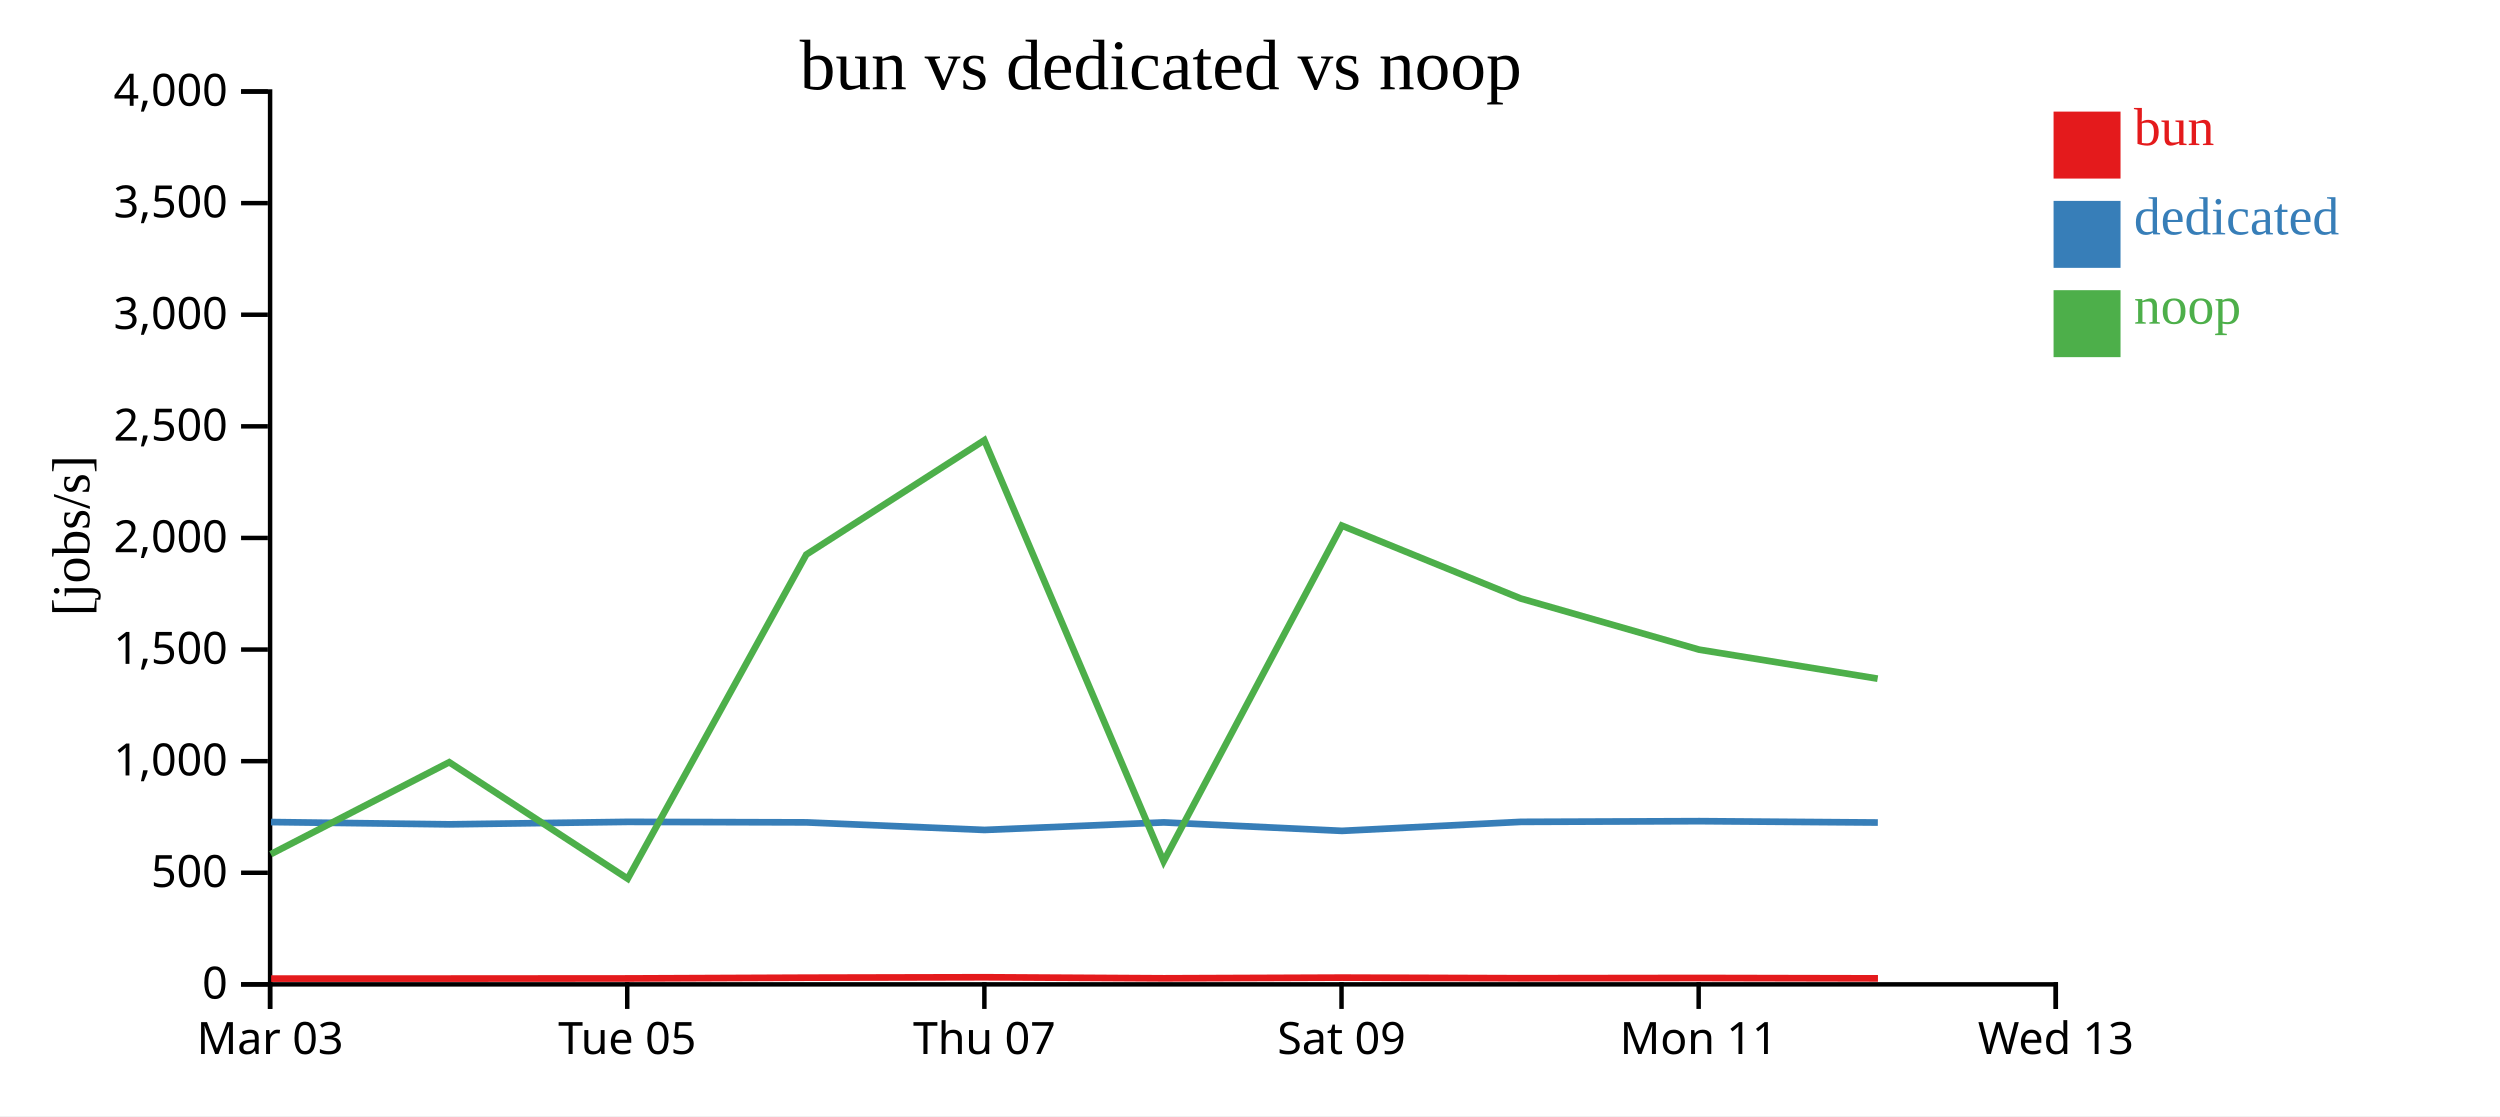
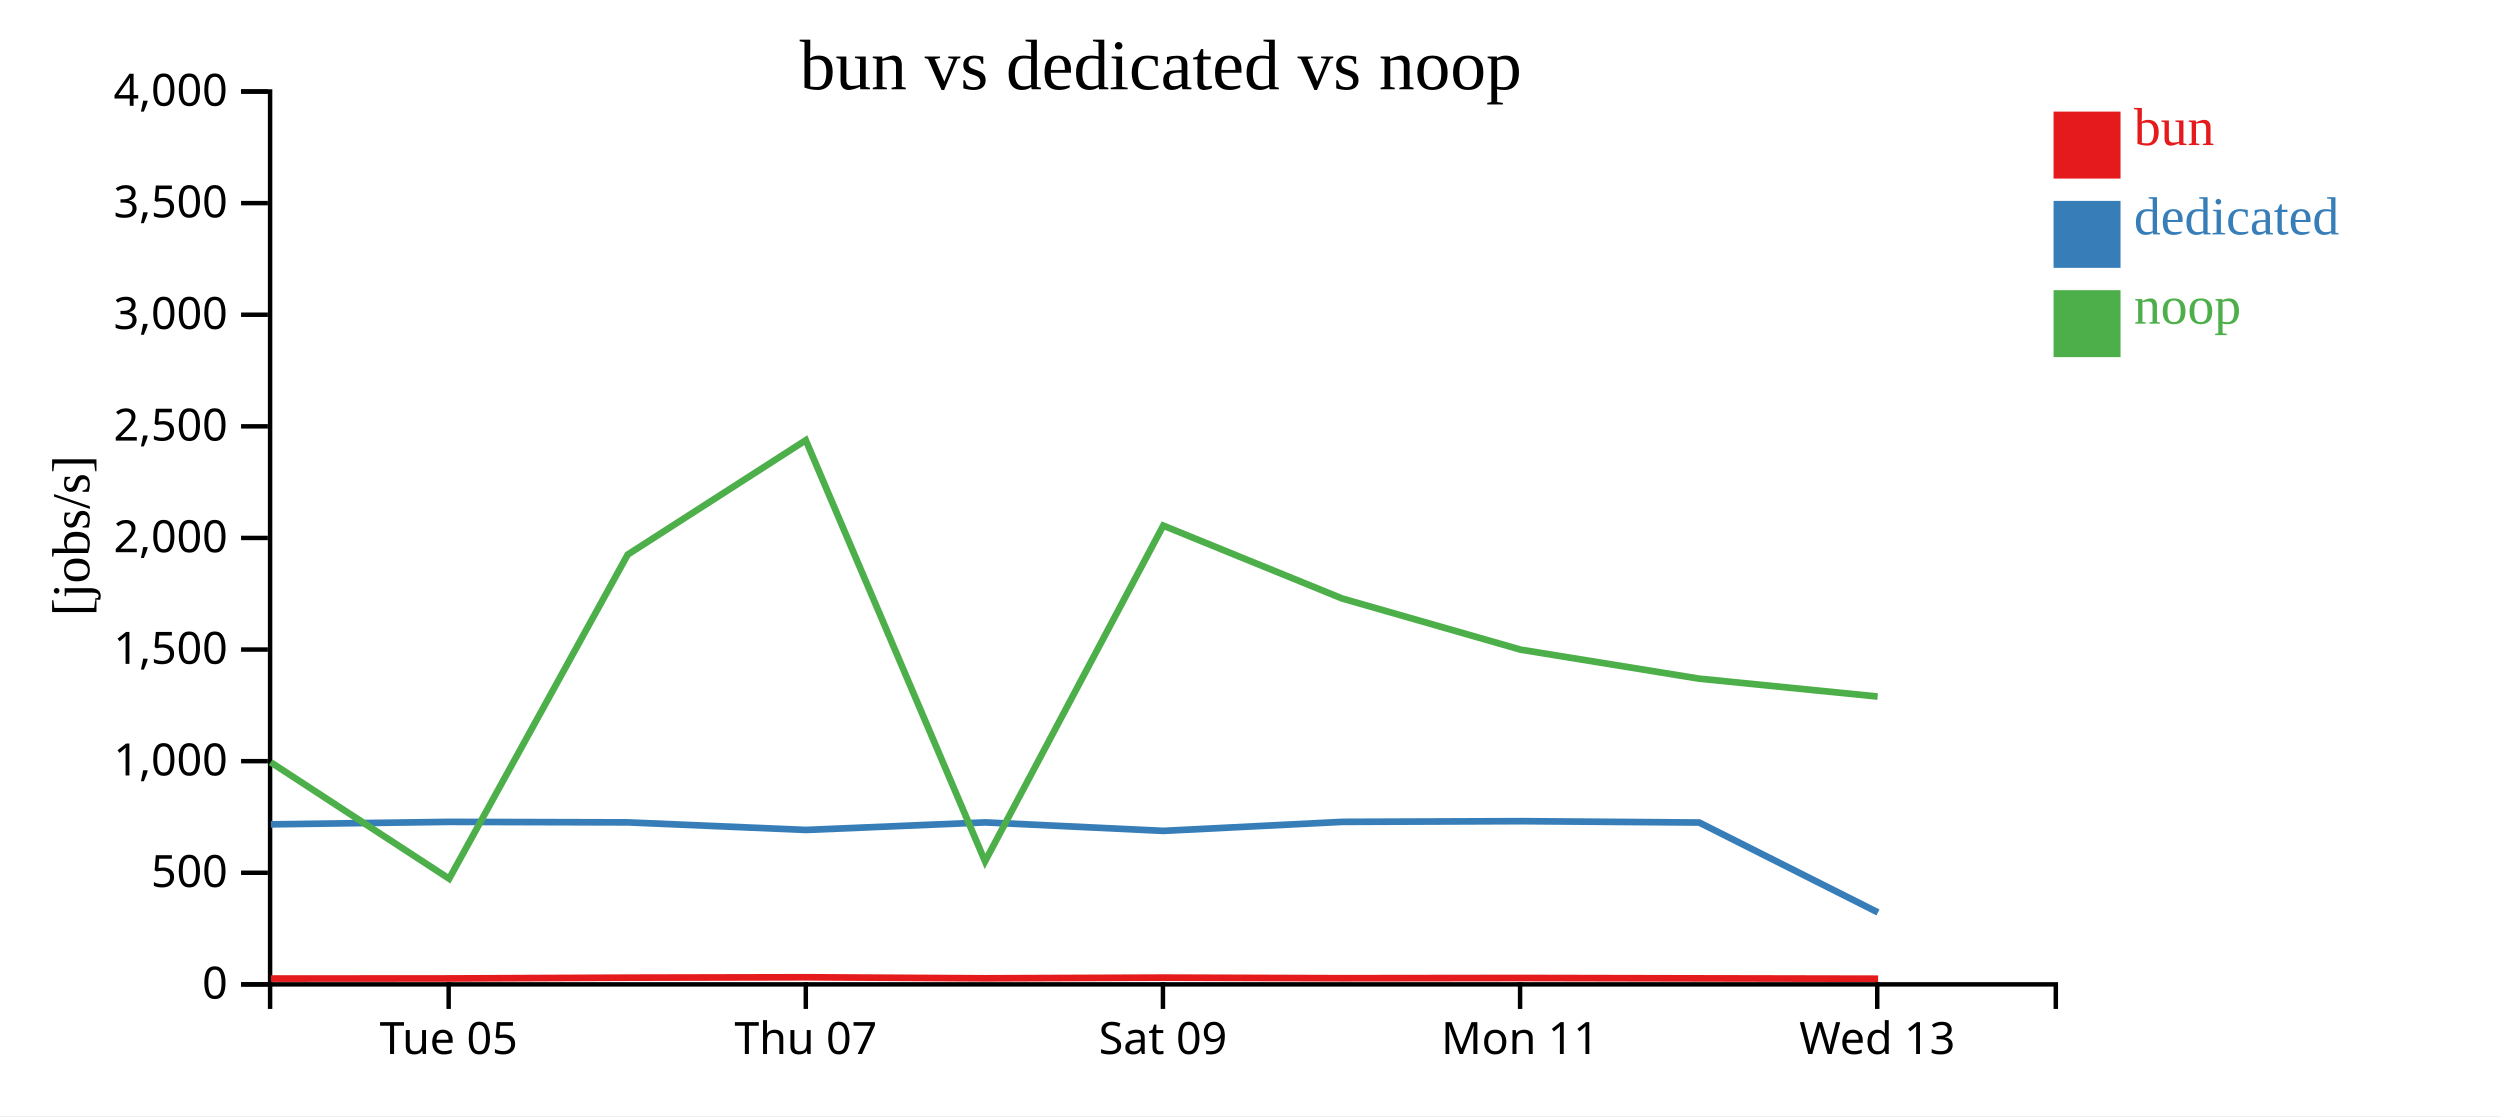
<svg xmlns="http://www.w3.org/2000/svg" width="560" height="250">
  <rect width="100%" height="100%" fill="white" />
  <g transform="translate(60,20)">
    <g transform="translate(0,200)" fill="none" font-size="10" font-family="sans-serif" text-anchor="middle">
      <path class="domain" stroke="currentColor" d="M0.5,6V0.5H400.5V6" />
-       <g class="tick" opacity="1" transform="translate(0.5,0)">
-         <line stroke="currentColor" y2="6" />
-         <text fill="currentColor" y="9" dy="0.71em">Mar 03</text>
-       </g>
-       <g class="tick" opacity="1" transform="translate(80.5,0)">
+       <g class="tick" opacity="1" transform="translate(40.5,0)">
        <line stroke="currentColor" y2="6" />
        <text fill="currentColor" y="9" dy="0.71em">Tue 05</text>
      </g>
-       <g class="tick" opacity="1" transform="translate(160.5,0)">
+       <g class="tick" opacity="1" transform="translate(120.5,0)">
        <line stroke="currentColor" y2="6" />
        <text fill="currentColor" y="9" dy="0.71em">Thu 07</text>
      </g>
-       <g class="tick" opacity="1" transform="translate(240.5,0)">
+       <g class="tick" opacity="1" transform="translate(200.5,0)">
        <line stroke="currentColor" y2="6" />
        <text fill="currentColor" y="9" dy="0.71em">Sat 09</text>
      </g>
-       <g class="tick" opacity="1" transform="translate(320.5,0)">
+       <g class="tick" opacity="1" transform="translate(280.5,0)">
        <line stroke="currentColor" y2="6" />
        <text fill="currentColor" y="9" dy="0.71em">Mon 11</text>
      </g>
-       <g class="tick" opacity="1" transform="translate(400.5,0)">
+       <g class="tick" opacity="1" transform="translate(360.5,0)">
        <line stroke="currentColor" y2="6" />
        <text fill="currentColor" y="9" dy="0.71em">Wed 13</text>
      </g>
    </g>
    <g fill="none" font-size="10" font-family="sans-serif" text-anchor="end">
      <path class="domain" stroke="currentColor" d="M-6,200.5H0.5V0.5H-6" />
      <g class="tick" opacity="1" transform="translate(0,200.5)">
        <line stroke="currentColor" x2="-6" />
        <text fill="currentColor" x="-9" dy="0.32em">0</text>
      </g>
      <g class="tick" opacity="1" transform="translate(0,175.5)">
        <line stroke="currentColor" x2="-6" />
        <text fill="currentColor" x="-9" dy="0.32em">500</text>
      </g>
      <g class="tick" opacity="1" transform="translate(0,150.5)">
        <line stroke="currentColor" x2="-6" />
        <text fill="currentColor" x="-9" dy="0.32em">1,000</text>
      </g>
      <g class="tick" opacity="1" transform="translate(0,125.5)">
        <line stroke="currentColor" x2="-6" />
        <text fill="currentColor" x="-9" dy="0.32em">1,500</text>
      </g>
      <g class="tick" opacity="1" transform="translate(0,100.5)">
        <line stroke="currentColor" x2="-6" />
        <text fill="currentColor" x="-9" dy="0.32em">2,000</text>
      </g>
      <g class="tick" opacity="1" transform="translate(0,75.5)">
        <line stroke="currentColor" x2="-6" />
        <text fill="currentColor" x="-9" dy="0.32em">2,500</text>
      </g>
      <g class="tick" opacity="1" transform="translate(0,50.5)">
        <line stroke="currentColor" x2="-6" />
        <text fill="currentColor" x="-9" dy="0.32em">3,000</text>
      </g>
      <g class="tick" opacity="1" transform="translate(0,25.5)">
        <line stroke="currentColor" x2="-6" />
        <text fill="currentColor" x="-9" dy="0.32em">3,500</text>
      </g>
      <g class="tick" opacity="1" transform="translate(0,0.5)">
        <line stroke="currentColor" x2="-6" />
        <text fill="currentColor" x="-9" dy="0.32em">4,000</text>
      </g>
    </g>
    <text text-anchor="middle" style="font-size: 12px" transform="rotate(-90)" y="-40" x="-100">[jobs/s]</text>
    <text text-anchor="middle" style="font-size: 16px" y="0" x="200">bun vs dedicated vs noop</text>
-     <path class="line" fill="none" stroke="#e41a1c" stroke-width="1.5" d="M0.736,199.21L40.703,199.202L80.684,199.172L120.673,198.999L160.557,198.907L200.725,199.144L240.633,198.986L280.708,199.124L320.692,199.07L360.664,199.155" />
-     <path class="line" fill="none" stroke="#377eb8" stroke-width="1.5" d="M0.704,164.14L40.67,164.656L80.653,164.098L120.648,164.215L160.534,165.908L200.695,164.218L240.606,166.115L280.679,164.099L320.664,163.943L360.635,164.248" />
-     <path class="line" fill="none" stroke="#4daf4a" stroke-width="1.5" d="M0.658,171.332L40.625,150.739L80.611,176.834L120.61,104.221L160.492,78.611L200.65,172.936L240.566,97.737L280.637,114.065L320.622,125.525L360.592,132.022" />
+     <path class="line" fill="none" stroke="#e41a1c" stroke-width="1.5" d="M0.703,199.202L40.684,199.172L80.673,198.999L120.557,198.907L160.725,199.144L200.633,198.986L240.708,199.124L280.692,199.07L320.664,199.155L360.697,199.234" />
+     <path class="line" fill="none" stroke="#377eb8" stroke-width="1.5" d="M0.67,164.656L40.653,164.098L80.648,164.215L120.534,165.908L160.695,164.218L200.606,166.115L240.679,164.099L280.664,163.943L320.635,164.248L360.664,184.385" />
+     <path class="line" fill="none" stroke="#4daf4a" stroke-width="1.5" d="M0.625,150.739L40.611,176.834L80.61,104.221L120.492,78.611L160.65,172.936L200.566,97.737L240.637,114.065L280.622,125.525L320.592,132.022L360.593,136.029" />
    <rect class="dot" x="400" y="5" width="15" height="15" style="fill: #e41a1c;" />
    <rect class="dot" x="400" y="25" width="15" height="15" style="fill: #377eb8;" />
    <rect class="dot" x="400" y="45" width="15" height="15" style="fill: #4daf4a;" />
    <text class="label" x="418" y="12.5" style="fill: #e41a1c; alignment-baseline: middle;" text-anchor="left">bun</text>
    <text class="label" x="418" y="32.5" style="fill: #377eb8; alignment-baseline: middle;" text-anchor="left">dedicated</text>
    <text class="label" x="418" y="52.5" style="fill: #4daf4a; alignment-baseline: middle;" text-anchor="left">noop</text>
  </g>
</svg>
